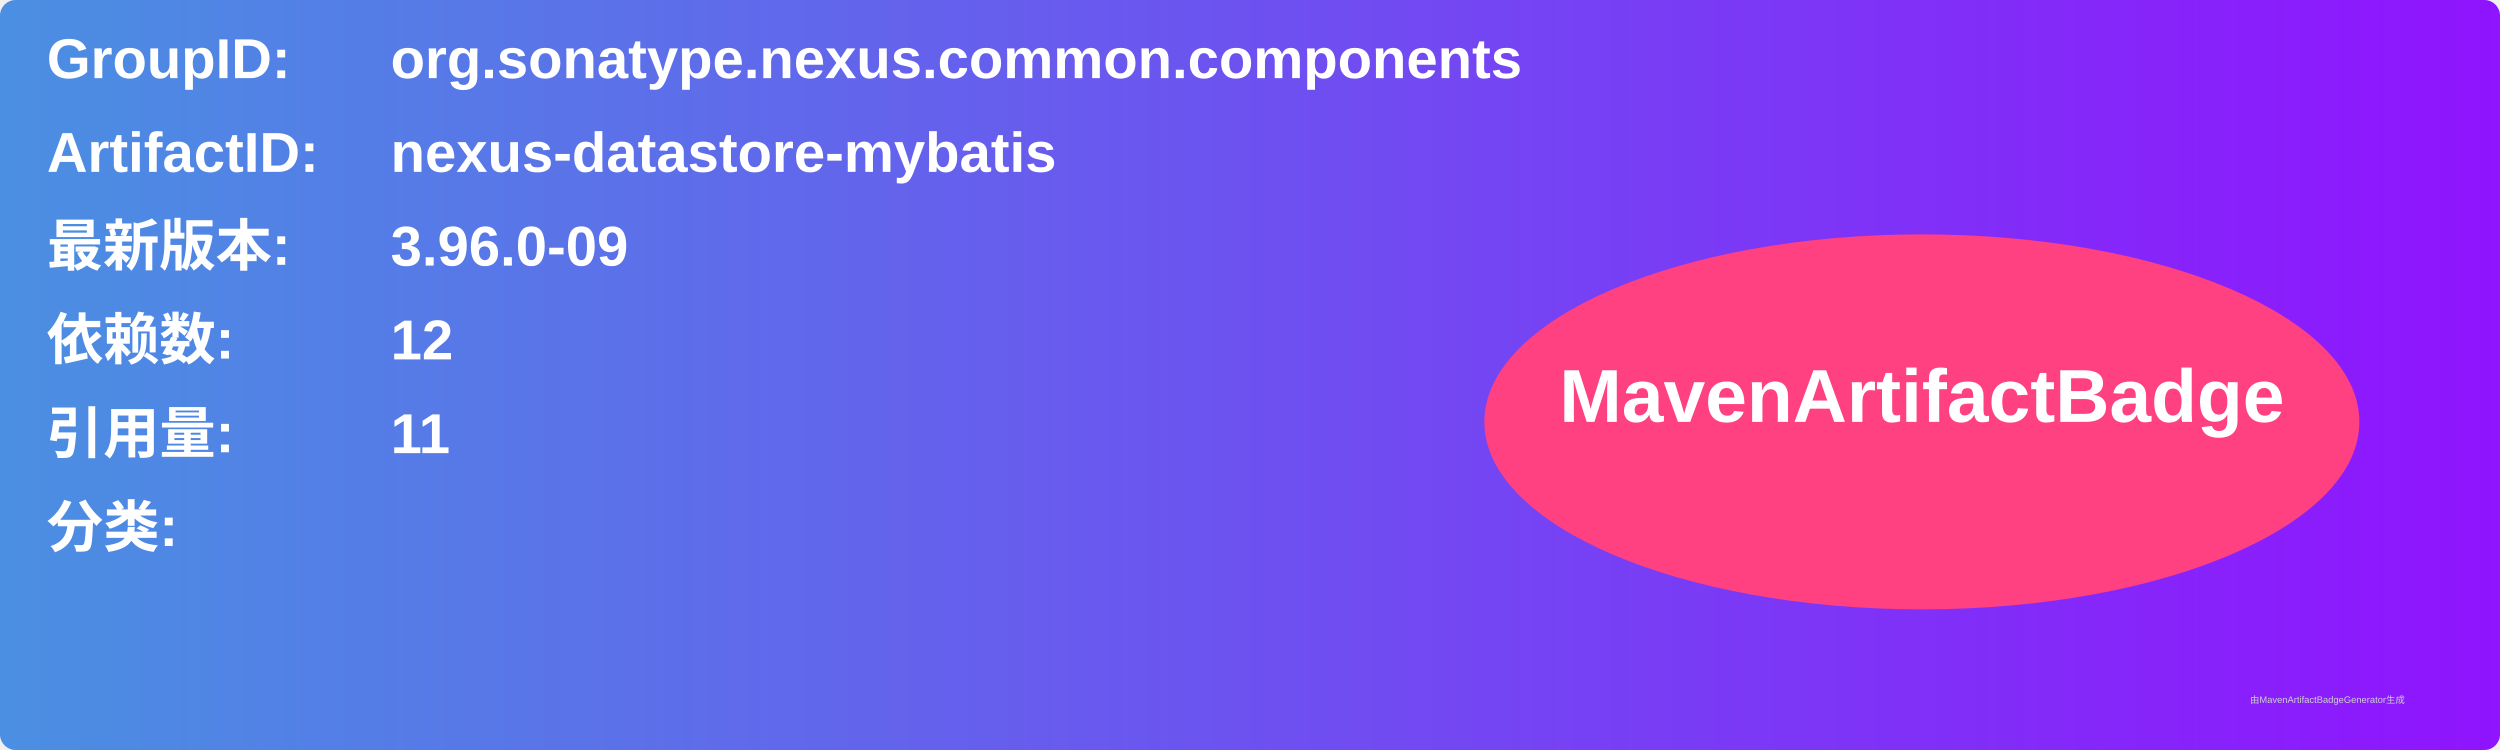
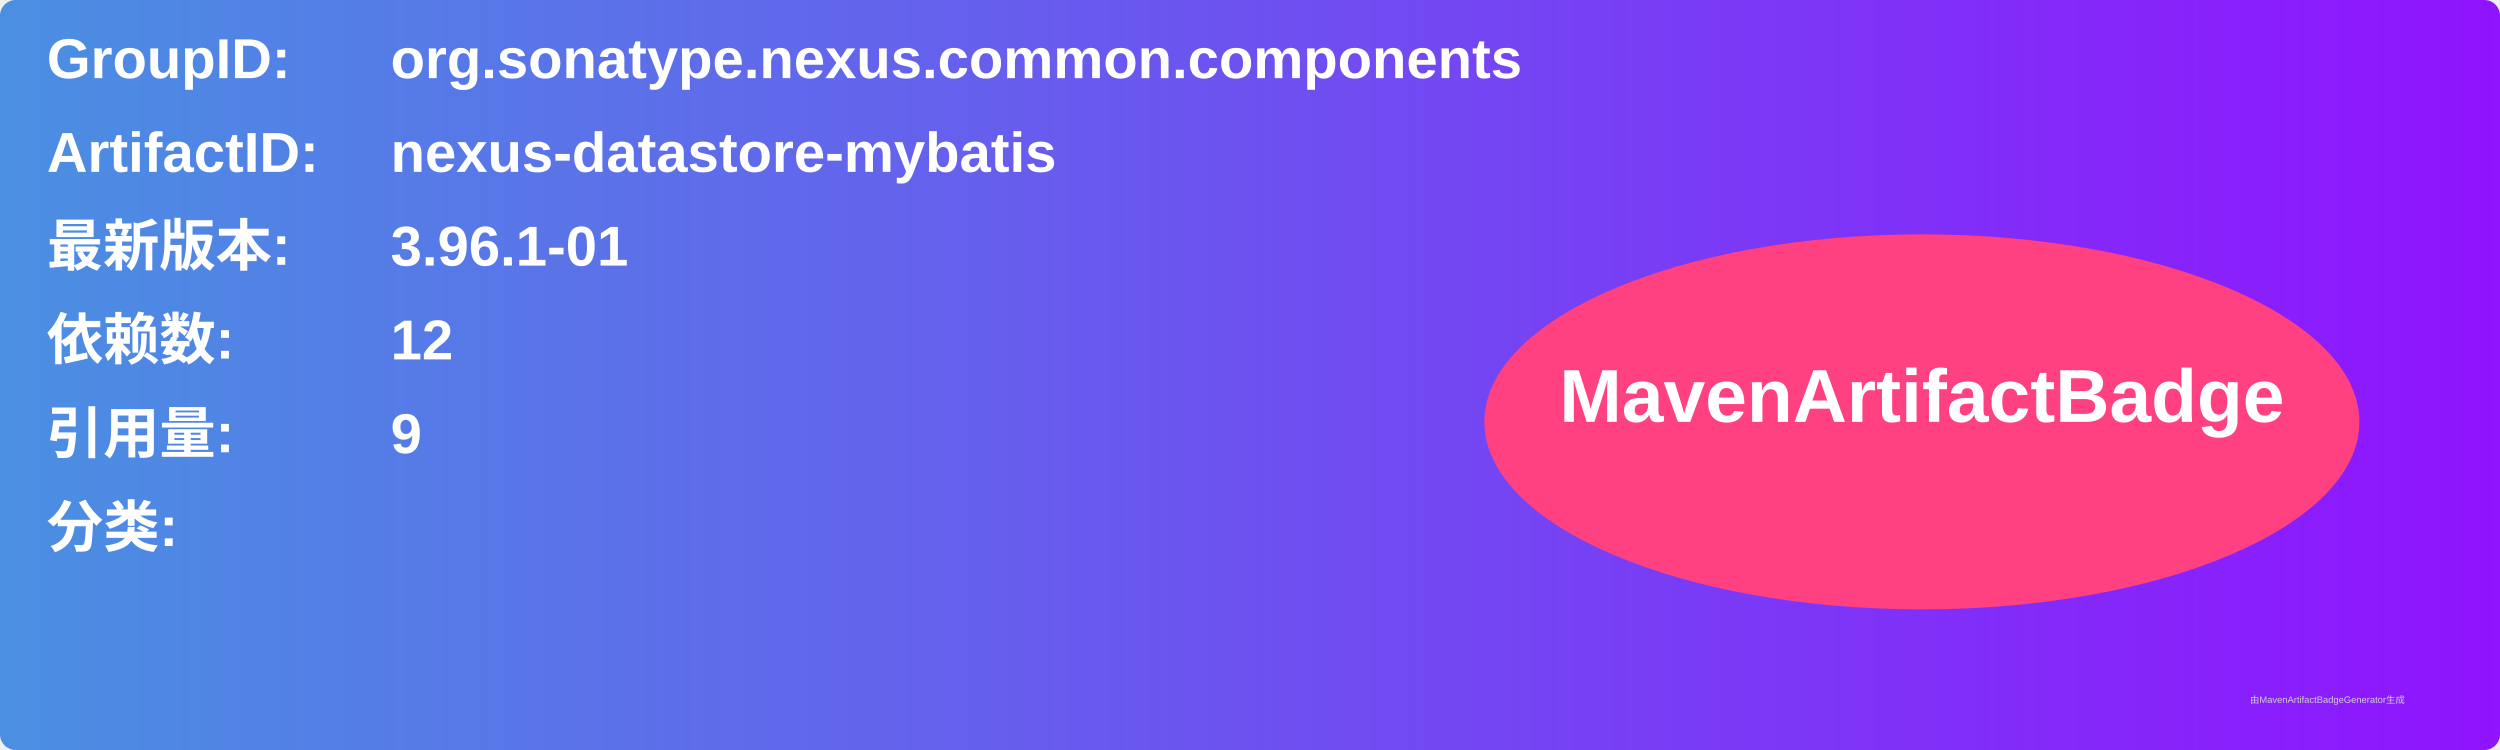
<svg xmlns="http://www.w3.org/2000/svg" width="800" height="240" viewBox="0 0 800 240">
  <linearGradient id="grad" x1="0%" y1="0%" x2="100%" y2="0%">
    <stop offset="0%" stop-color="#4a90e2" />
    <stop offset="100%" stop-color="#9013fe" />
  </linearGradient>
  <rect width="100%" height="100%" rx="5" ry="5" fill="url(#grad)" />
  <g transform="translate(15, 15)">
    <text x="0" y="10" font-family="Arial" font-size="18" fill="white" font-weight="bold" width="260">GroupID:</text>
    <text x="110" y="10" font-family="Arial" font-size="18" fill="white" font-weight="bold" width="460">org.sonatype.nexus.common.components</text>
    <text x="0" y="40" font-family="Arial" font-size="18" fill="white" font-weight="bold" width="260">ArtifactID:</text>
    <text x="110" y="40" font-family="Arial" font-size="18" fill="white" font-weight="bold" width="460">nexus-datastore-mybatis</text>
    <text x="0" y="70" font-family="Arial" font-size="18" fill="white" font-weight="bold">最新版本:</text>
    <text x="110" y="70" font-family="Arial" font-size="18" fill="white" font-weight="bold">
-       <tspan font-weight="bold">3.96.0-09</tspan>
+       <tspan font-weight="bold">3.96.1-01</tspan>
    </text>
    <text x="0" y="100" font-family="Arial" font-size="18" fill="white" font-weight="bold">依赖数: </text>
    <text x="110" y="100" font-family="Arial" font-size="18" fill="white">
      <tspan font-weight="bold">12</tspan>
    </text>
    <text x="0" y="130" font-family="Arial" font-size="18" fill="white" font-weight="bold">引用量: </text>
    <text x="110" y="130" font-family="Arial" font-size="18" fill="white">
-       <tspan font-weight="bold">11</tspan>
+       <tspan font-weight="bold">9</tspan>
    </text>
    <text x="0" y="160" font-family="Arial" font-size="18" fill="white" font-weight="bold">分类:</text>
    <text x="10" y="190" font-family="Arial" font-size="10" fill="white">
      <tspan font-weight="bold" />
    </text>
    <ellipse cx="600" cy="120" rx="140" ry="60" fill="#ff4081" />
    <text x="600" y="120" text-anchor="middle" font-family="Arial" font-size="24" fill="white" font-weight="bold">MavenArtifactBadge</text>
  </g>
  <text x="720" y="225" font-family="Arial" font-size="3" fill="#d0d0d0">由MavenArtifactBadgeGenerator生成</text>
</svg>
